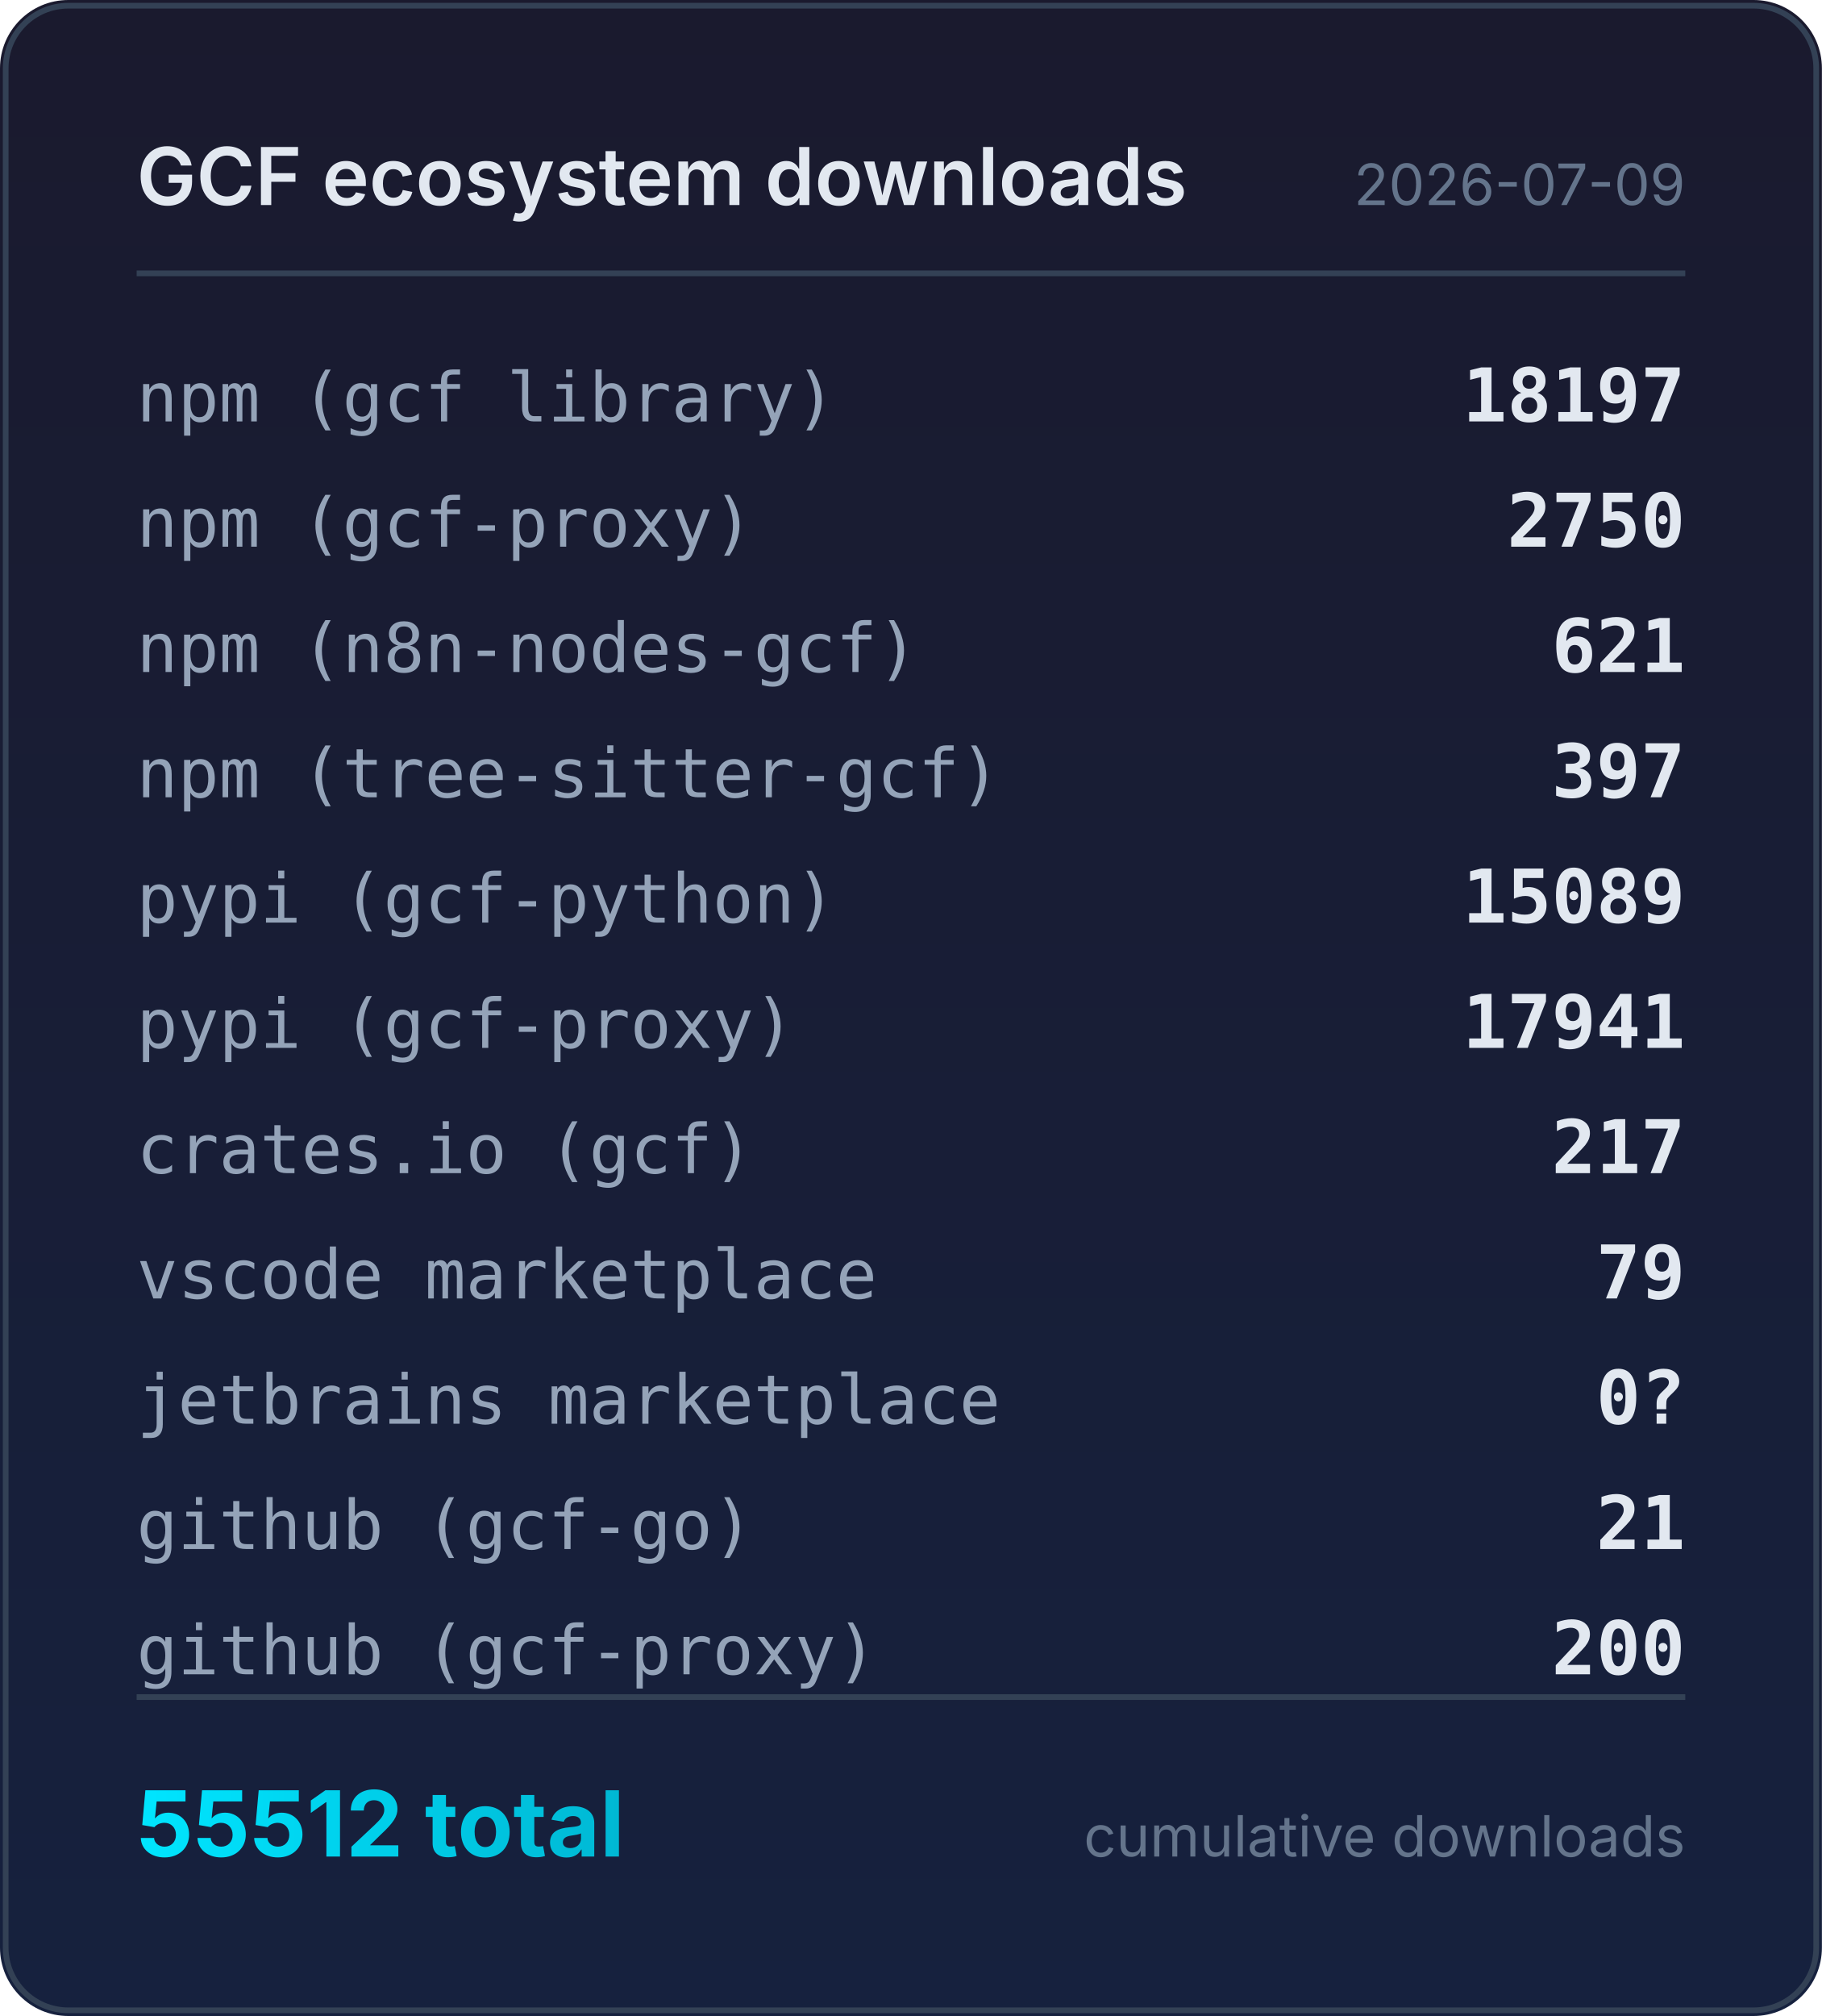
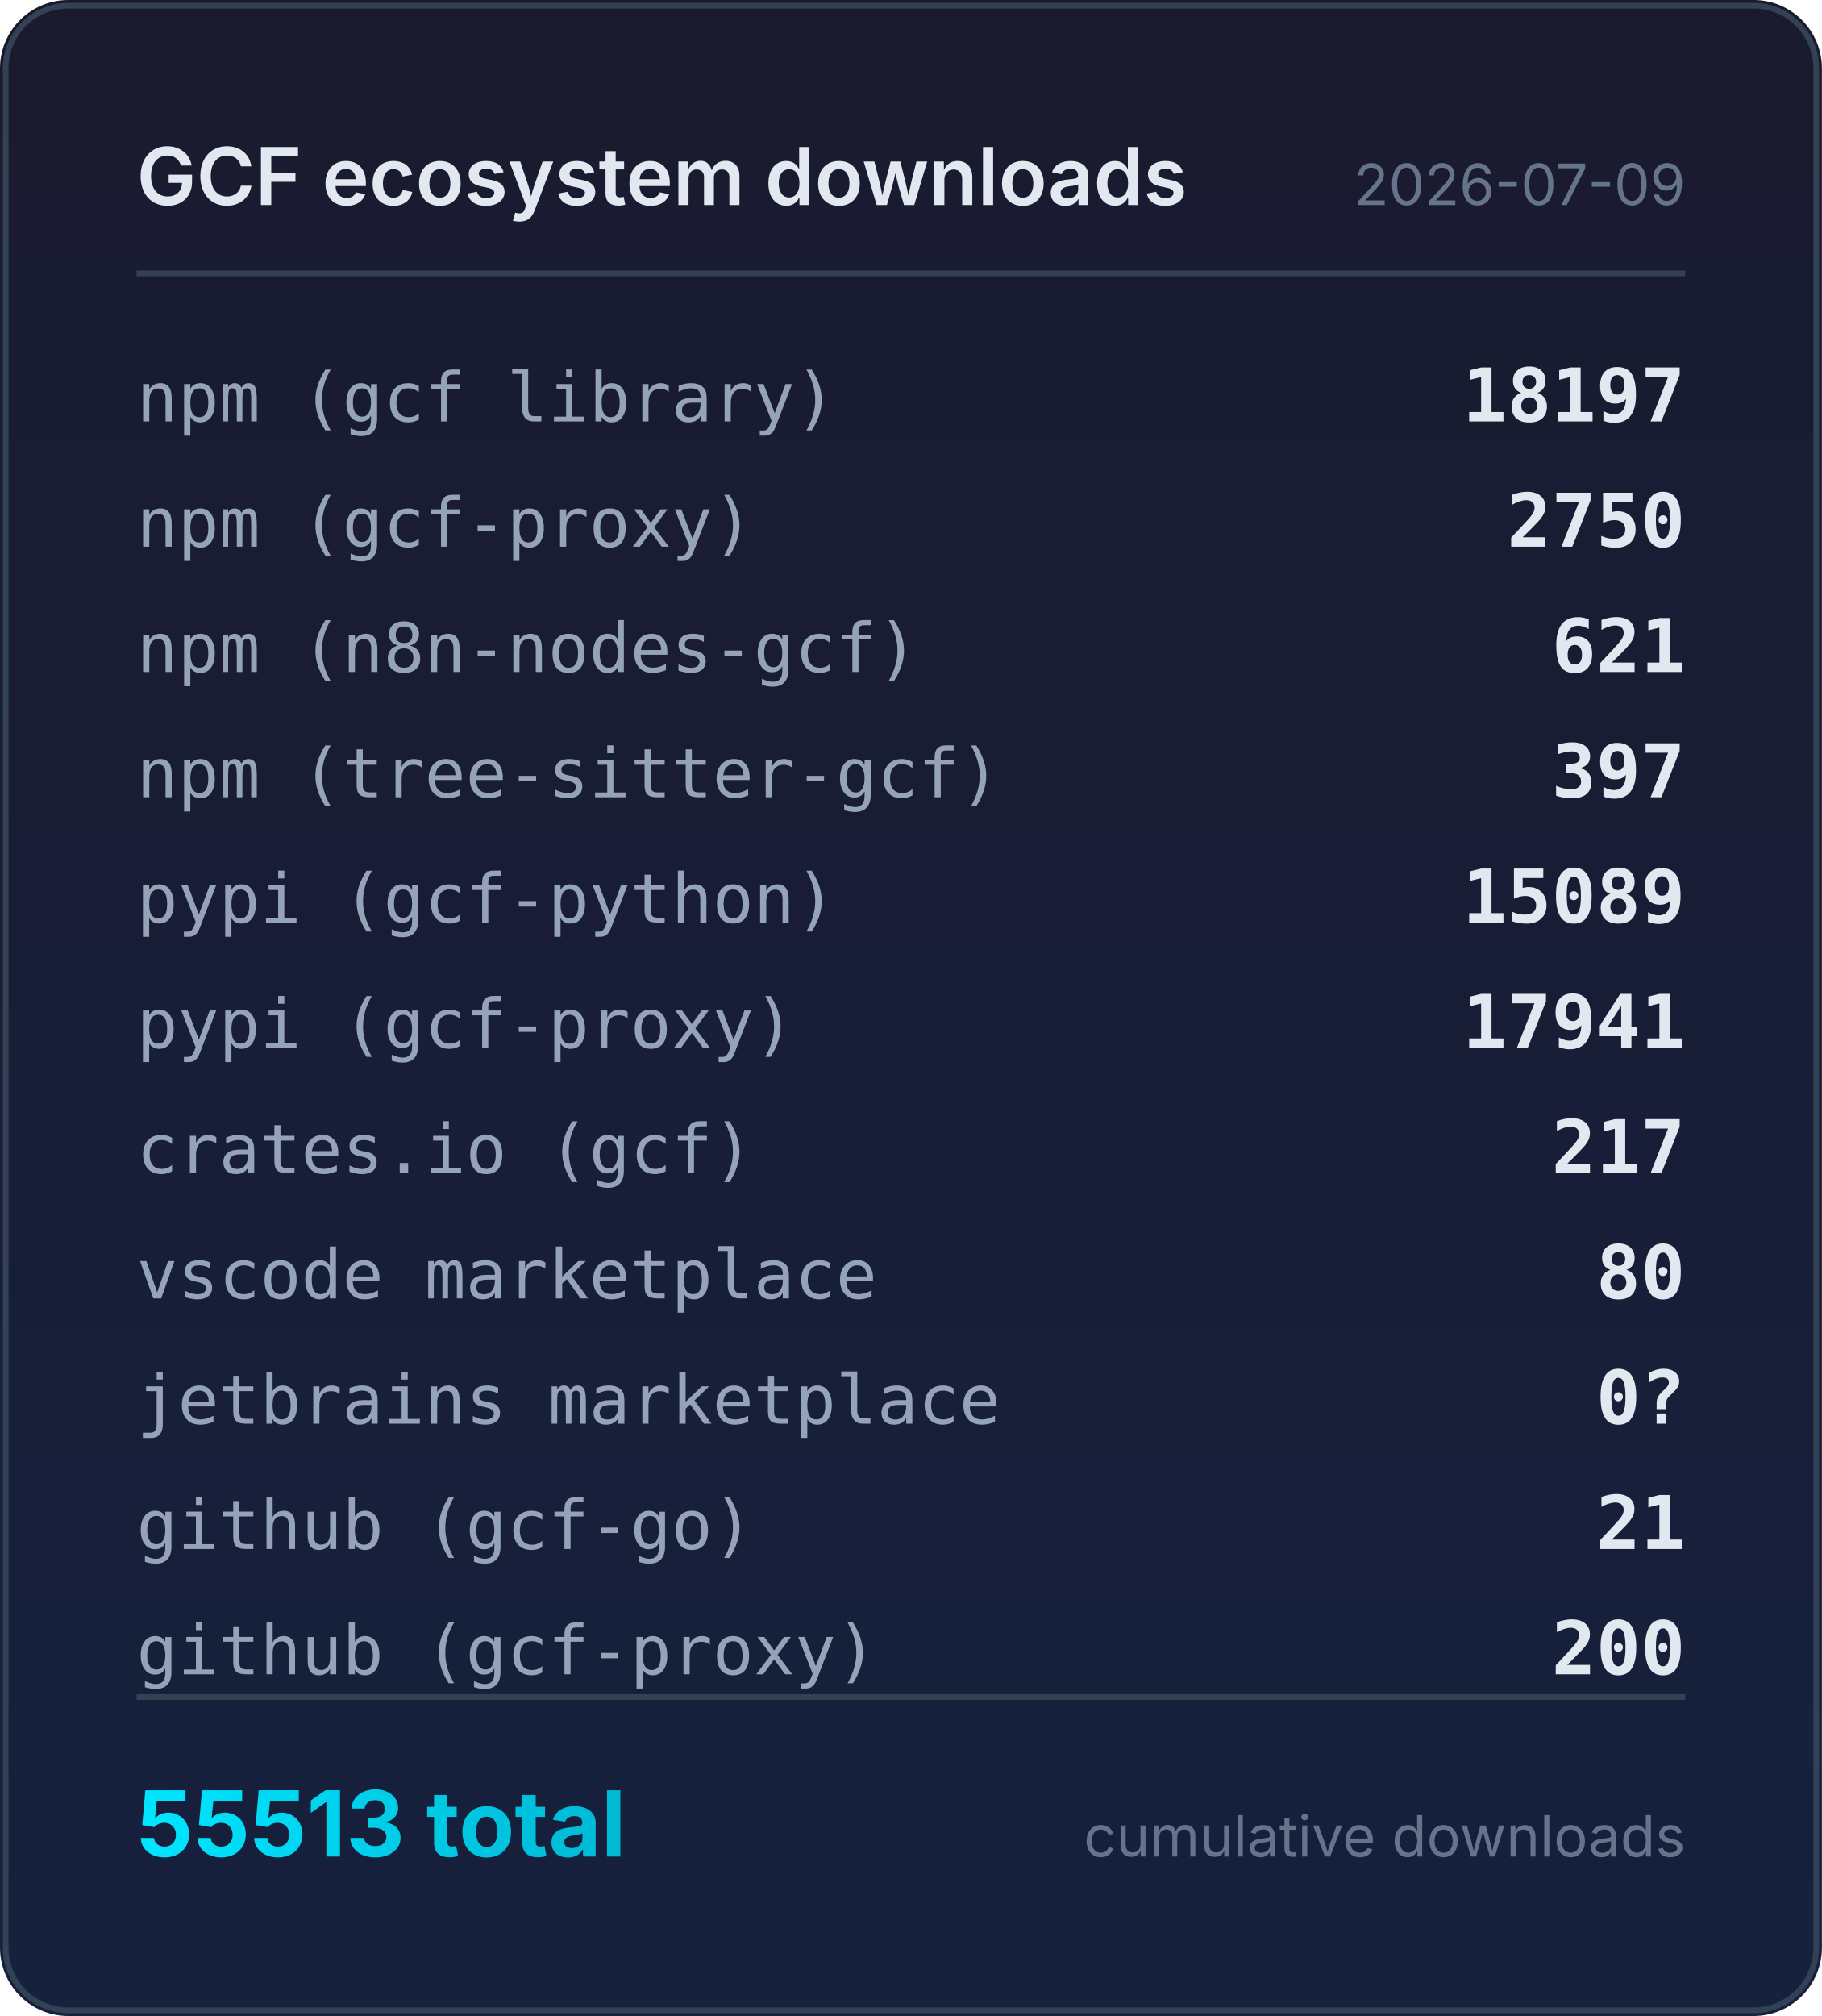
<svg xmlns="http://www.w3.org/2000/svg" width="320" height="354" viewBox="0 0 320 354">
  <defs>
    <linearGradient id="bg" x1="0" y1="0" x2="0" y2="1">
      <stop offset="0%" stop-color="#1a1a2e" />
      <stop offset="100%" stop-color="#16213e" />
    </linearGradient>
    <linearGradient id="accent" x1="0" y1="0" x2="1" y2="0">
      <stop offset="0%" stop-color="#00e5ff" />
      <stop offset="100%" stop-color="#00b8d4" />
    </linearGradient>
  </defs>
  <rect width="320" height="354" rx="12" fill="url(#bg)" />
  <rect x="1" y="1" width="318" height="352" rx="11" fill="none" stroke="#334155" stroke-width="1" />
  <text x="24" y="36" fill="#e2e8f0" font-family="system-ui,-apple-system,sans-serif" font-size="14" font-weight="600">GCF ecosystem downloads</text>
  <text x="296" y="36" fill="#64748b" font-family="system-ui,-apple-system,sans-serif" font-size="10" text-anchor="end">2026-07-09</text>
  <line x1="24" y1="48" x2="296" y2="48" stroke="#334155" stroke-width="1" />
  <text x="24" y="74" fill="#94a3b8" font-family="ui-monospace,monospace" font-size="12">npm (gcf library)</text>
  <text x="296" y="74" fill="#e2e8f0" font-family="ui-monospace,monospace" font-size="13" font-weight="600" text-anchor="end">18197</text>
  <text x="24" y="96" fill="#94a3b8" font-family="ui-monospace,monospace" font-size="12">npm (gcf-proxy)</text>
  <text x="296" y="96" fill="#e2e8f0" font-family="ui-monospace,monospace" font-size="13" font-weight="600" text-anchor="end">2750</text>
  <text x="24" y="118" fill="#94a3b8" font-family="ui-monospace,monospace" font-size="12">npm (n8n-nodes-gcf)</text>
  <text x="296" y="118" fill="#e2e8f0" font-family="ui-monospace,monospace" font-size="13" font-weight="600" text-anchor="end">621</text>
  <text x="24" y="140" fill="#94a3b8" font-family="ui-monospace,monospace" font-size="12">npm (tree-sitter-gcf)</text>
  <text x="296" y="140" fill="#e2e8f0" font-family="ui-monospace,monospace" font-size="13" font-weight="600" text-anchor="end">397</text>
  <text x="24" y="162" fill="#94a3b8" font-family="ui-monospace,monospace" font-size="12">pypi (gcf-python)</text>
  <text x="296" y="162" fill="#e2e8f0" font-family="ui-monospace,monospace" font-size="13" font-weight="600" text-anchor="end">15089</text>
  <text x="24" y="184" fill="#94a3b8" font-family="ui-monospace,monospace" font-size="12">pypi (gcf-proxy)</text>
  <text x="296" y="184" fill="#e2e8f0" font-family="ui-monospace,monospace" font-size="13" font-weight="600" text-anchor="end">17941</text>
  <text x="24" y="206" fill="#94a3b8" font-family="ui-monospace,monospace" font-size="12">crates.io (gcf)</text>
  <text x="296" y="206" fill="#e2e8f0" font-family="ui-monospace,monospace" font-size="13" font-weight="600" text-anchor="end">217</text>
  <text x="24" y="228" fill="#94a3b8" font-family="ui-monospace,monospace" font-size="12">vscode marketplace</text>
-   <text x="296" y="228" fill="#e2e8f0" font-family="ui-monospace,monospace" font-size="13" font-weight="600" text-anchor="end">79</text>
+   <text x="296" y="228" fill="#e2e8f0" font-family="ui-monospace,monospace" font-size="13" font-weight="600" text-anchor="end">80</text>
  <text x="24" y="250" fill="#94a3b8" font-family="ui-monospace,monospace" font-size="12">jetbrains marketplace</text>
  <text x="296" y="250" fill="#e2e8f0" font-family="ui-monospace,monospace" font-size="13" font-weight="600" text-anchor="end">0?</text>
  <text x="24" y="272" fill="#94a3b8" font-family="ui-monospace,monospace" font-size="12">github (gcf-go)</text>
  <text x="296" y="272" fill="#e2e8f0" font-family="ui-monospace,monospace" font-size="13" font-weight="600" text-anchor="end">21</text>
  <text x="24" y="294" fill="#94a3b8" font-family="ui-monospace,monospace" font-size="12">github (gcf-proxy)</text>
  <text x="296" y="294" fill="#e2e8f0" font-family="ui-monospace,monospace" font-size="13" font-weight="600" text-anchor="end">200</text>
  <line x1="24" y1="298" x2="296" y2="298" stroke="#334155" stroke-width="1" />
-   <text x="24" y="326" fill="url(#accent)" font-family="system-ui,-apple-system,sans-serif" font-size="16" font-weight="700">55512 total</text>
+   <text x="24" y="326" fill="url(#accent)" font-family="system-ui,-apple-system,sans-serif" font-size="16" font-weight="700">55513 total</text>
  <text x="296" y="326" fill="#64748b" font-family="system-ui,-apple-system,sans-serif" font-size="10" text-anchor="end">cumulative downloads</text>
</svg>
